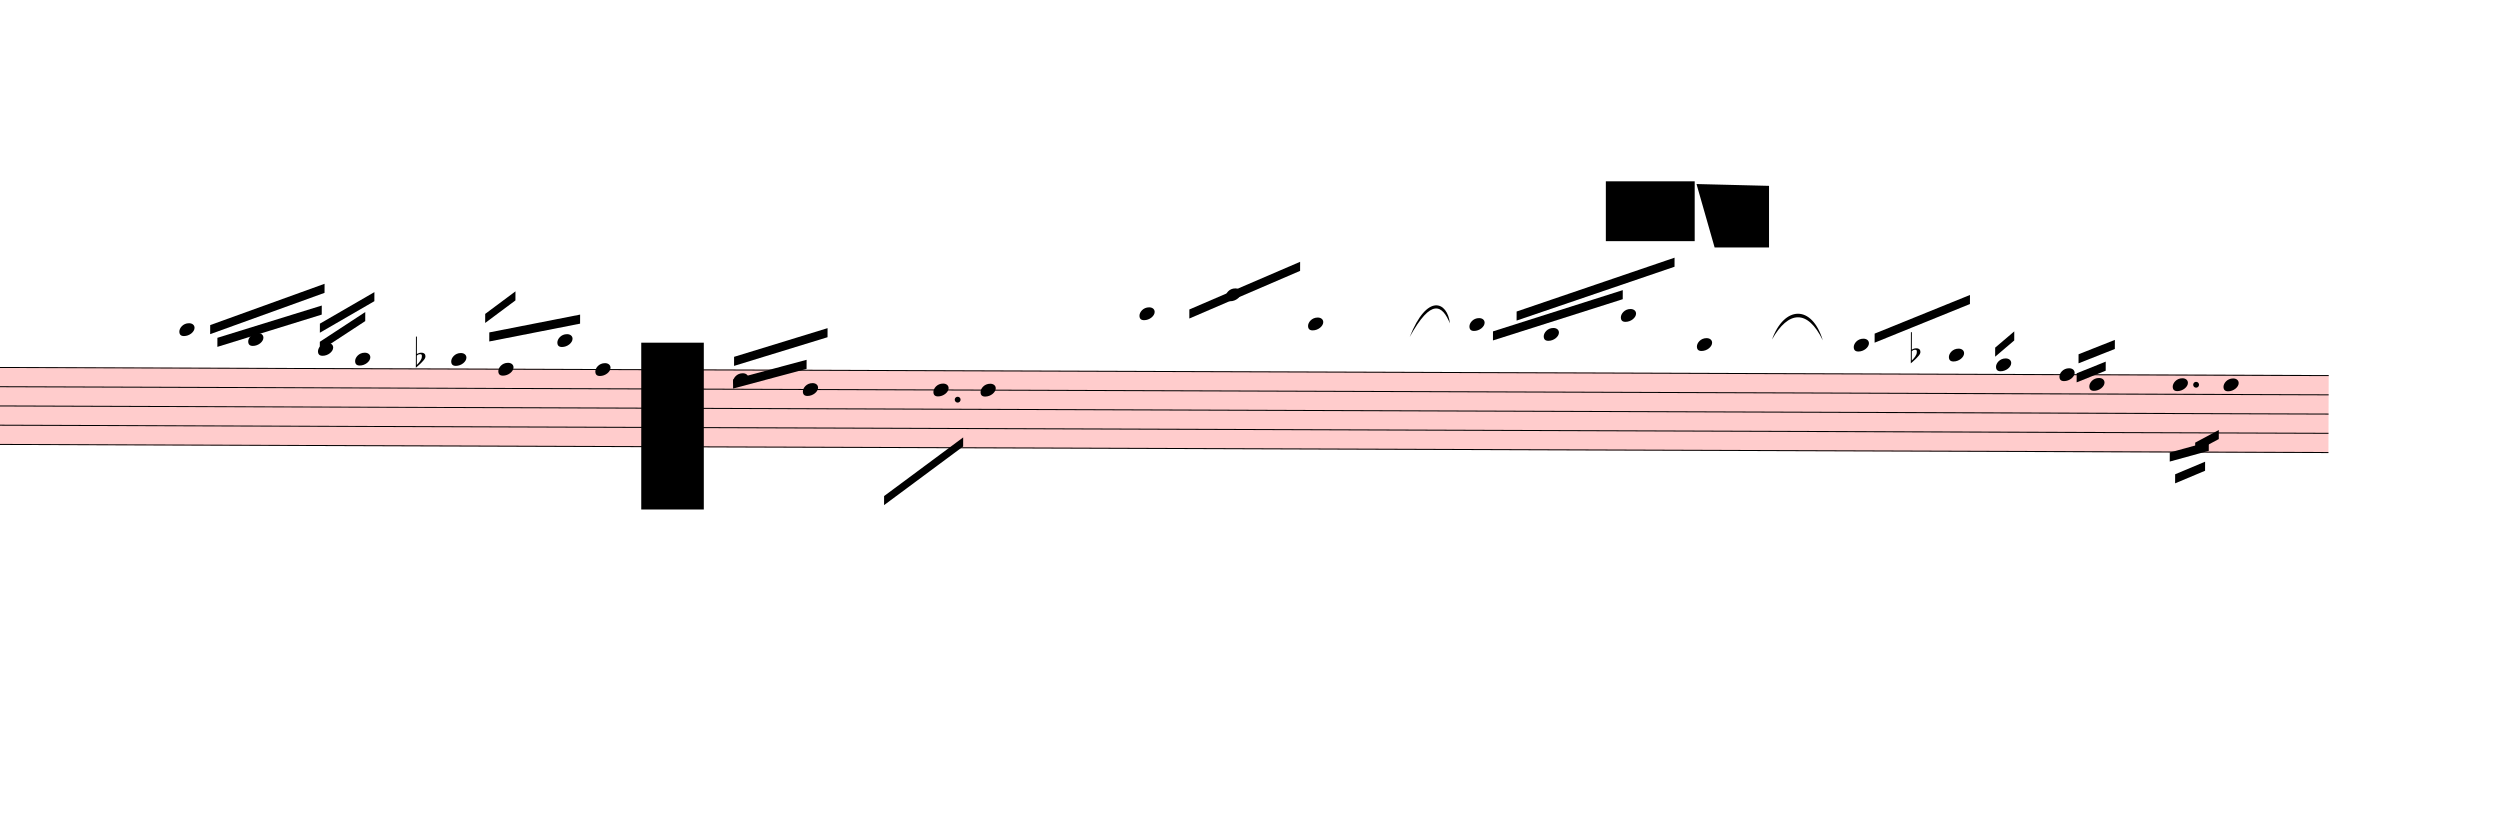
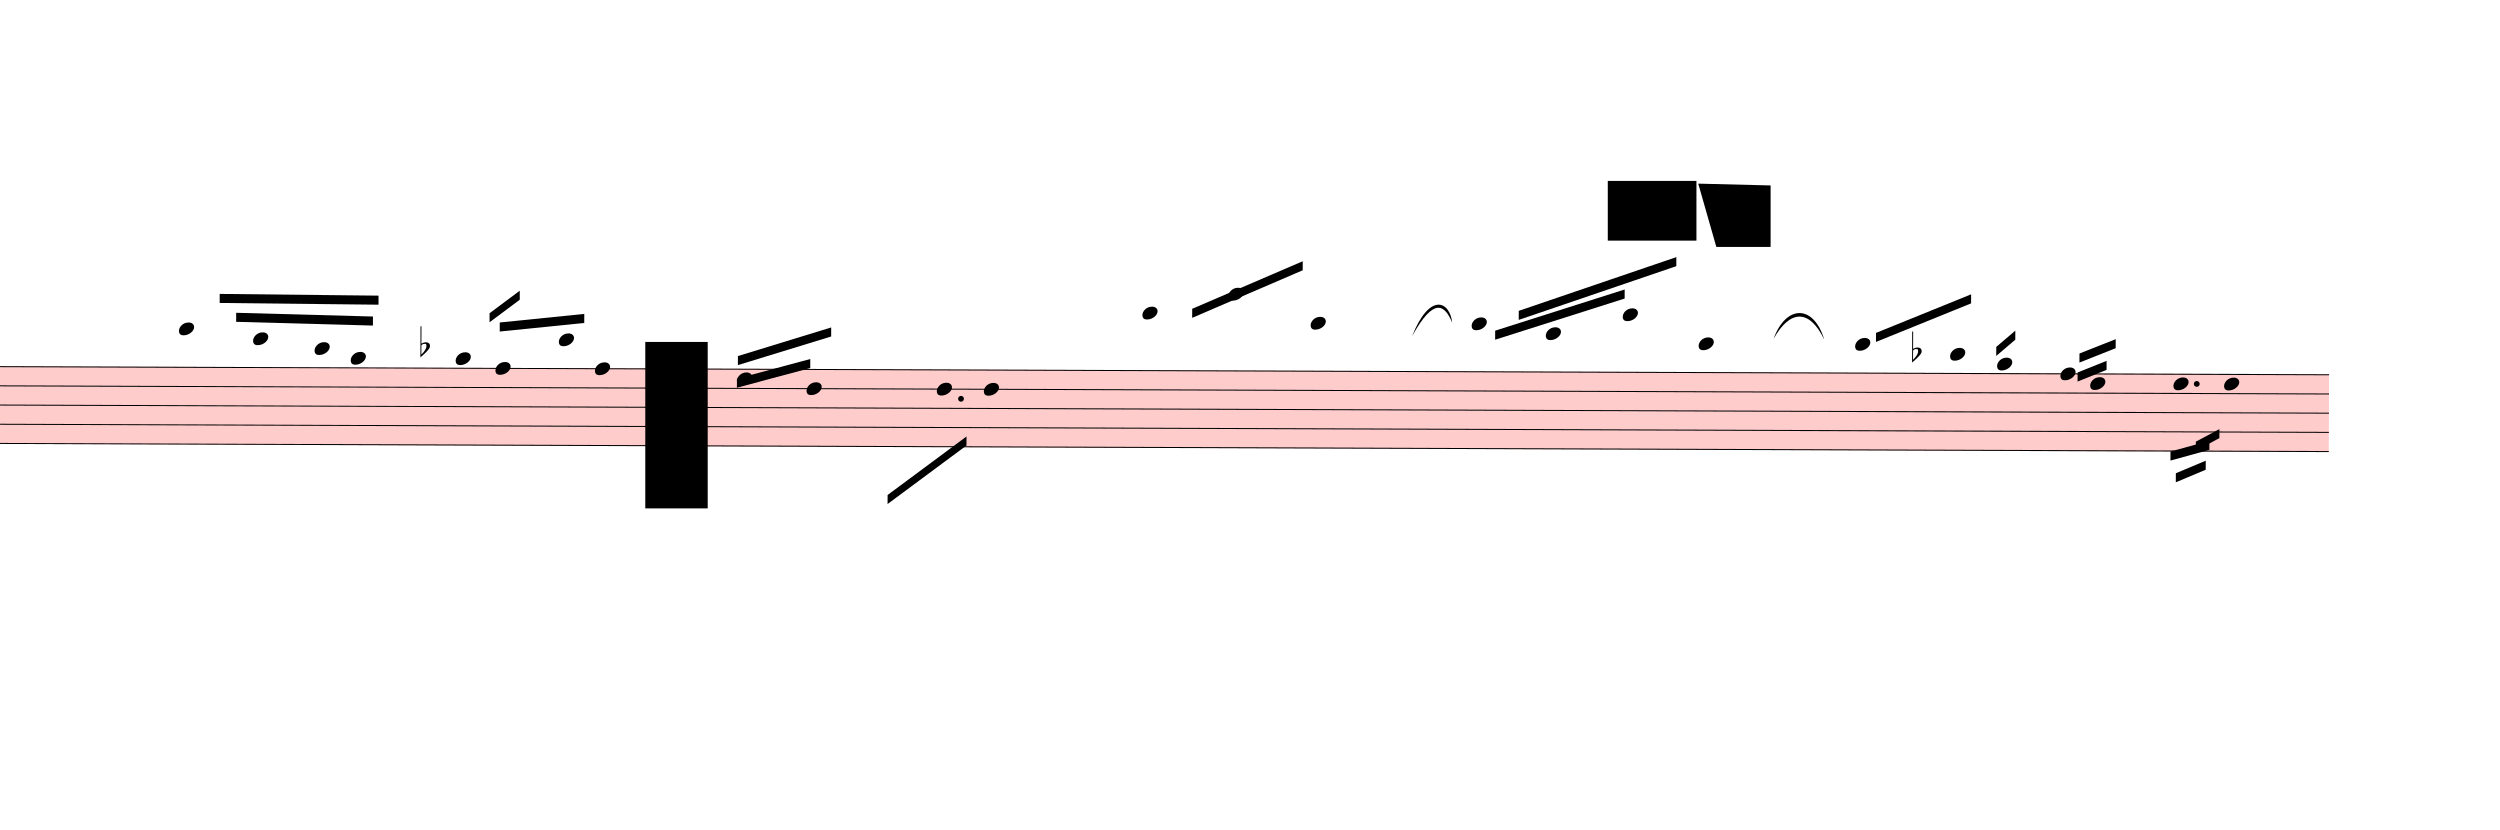
- <svg xmlns="http://www.w3.org/2000/svg" viewBox="1986 13482 24818.7 8251.2" version="1.1" overflow="visible">
+ <svg xmlns="http://www.w3.org/2000/svg" viewBox="1932 13482 24872.7 8251.2" version="1.1" overflow="visible">
  <defs>
    <style type="text/css">
    /* .staff * {
      fill: #000;
      stroke: #000;
    }

    .deletionBack {
      fill: #00000033;
    } */
  </style>
    <symbol id="sym_notehead_quarter" viewBox="0 0 1000 1000" overflow="inherit">
      <path transform="scale(1,-1)" d="M0 -39c0 68 73 172 200 172c66 0 114 -37 114 -95c0 -84 -106 -171 -218 -171c-64 0 -96 30 -96 94z" />
    </symbol>
    <symbol id="sym_accid_f" viewBox="0 0 1000 1000" overflow="inherit">
      <path transform="scale(1,-1)" d="M20 110c32 16 54 27 93 27c26 0 35 -3 54 -13c13 -7 24 -20 27 -38l4 -25c0 -28 -16 -57 -45 -89c-23 -25 -39 -44 -65 -68l-88 -79v644h20v-359zM90 106c-32 0 -48 -10 -70 -29v-194c31 31 54 59 71 84c21 32 32 59 32 84c0 9 1 16 1 20c0 14 -3 21 -11 30l-8 3z" />
    </symbol>
  </defs>
  <g class="rastrums">
    <g class="rastrum" data-id="rd8b3fc8c-503c-4315-b7a3-a464f36961c6" style="transform: rotate(0.2deg); transform-origin: 1701px 17118px;">
      <g class="rastrum bounding-box" data-id="bbox-rd8b3fc8c-503c-4315-b7a3-a464f36961c6">
        <rect x="1701" y="17118" width="23463" height="774" fill="#ff000033" />
      </g>
      <path d="M1701 17123 L25164 17123" stroke-width="10" stroke="black" />
      <path d="M1701 17314 L25164 17314" stroke-width="10" stroke="black" />
      <path d="M1701 17505 L25164 17505" stroke-width="10" stroke="black" />
      <path d="M1701 17696 L25164 17696" stroke-width="10" stroke="black" />
      <path d="M1701 17887 L25164 17887" stroke-width="10" stroke="black" />
    </g>
  </g>
  <g class="draft" data-label="1" data-id="d2ad61a55-119f-477a-a073-226e2316d2ad">
    <g class="system" data-id="sd332c928-9a5e-43ad-aeb3-a9eba36b9d1e">
      <g class="staff" data-n="1" data-rastrum="rd8b3fc8c-503c-4315-b7a3-a464f36961c6" style="transform: rotate(0.2deg); transform-origin: 1701px 17118px;">
        <g class="note" data-id="d78064c1d-cfc9-418c-8126-0c03b178e200" data-stem.dir="up">
          <g class="notehead">
-             <use href="#sym_notehead_quarter" height="480px" width="480px" x="3825" y="16741" />
-           </g>
-           <g class="ledgerLines above">
-             <path d="M3786 16932 L4014 16932" stroke-width="18" />
-             <path d="M3786 16741 L4014 16741" stroke-width="18" />
-           </g>
-           <g class="stem">
-             <path d="M3975 16645.5 L3975 16741" stroke-width="14" />
+             <use href="#sym_notehead_quarter" height="480px" width="480px" x="3771" y="16741" />
+           </g>
+           <g class="ledgerLines above">
+             <path d="M3732 16932 L3960 16932" stroke-width="18" />
+             <path d="M3732 16741 L3960 16741" stroke-width="18" />
+           </g>
+           <g class="stem">
+             <path d="M3921 16550 L3921 16741" stroke-width="14" />
          </g>
        </g>
        <g class="note" data-id="da93bc6b3-3ad3-4862-a11a-84d28f0f4ec2" data-stem.dir="up">
          <g class="notehead">
            <use href="#sym_notehead_quarter" height="480px" width="480px" x="4509" y="16836.5" />
          </g>
          <g class="ledgerLines above">
            <path d="M4470 16932 L4698 16932" stroke-width="18" />
          </g>
          <g class="stem">
            <path d="M4659 16454.5 L4659 16836.5" stroke-width="14" />
          </g>
        </g>
        <g class="note" data-id="d7e204932-d1fc-4a74-ab80-dbca62553f93" data-stem.dir="up">
          <g class="notehead">
-             <use href="#sym_notehead_quarter" height="480px" width="480px" x="5202" y="16932" />
-           </g>
-           <g class="ledgerLines above">
-             <path d="M5163 16932 L5391 16932" stroke-width="18" />
-           </g>
-           <g class="stem">
-             <path d="M5352 16836.5 L5352 16932" stroke-width="14" />
+             <use href="#sym_notehead_quarter" height="480px" width="480px" x="5121" y="16932" />
+           </g>
+           <g class="ledgerLines above">
+             <path d="M5082 16932 L5310 16932" stroke-width="18" />
+           </g>
+           <g class="stem">
+             <path d="M5271 16741 L5271 16932" stroke-width="14" />
          </g>
        </g>
        <g class="note" data-id="d7bb055d4-c8a4-434e-9db4-7efa83c259a5" data-stem.dir="up">
          <g class="notehead">
-             <use href="#sym_notehead_quarter" height="480px" width="480px" x="5571" y="17027.5" />
+             <use href="#sym_notehead_quarter" height="480px" width="480px" x="5481" y="17027.5" />
          </g>
          <g class="ledgerLines above" />
          <g class="stem">
-             <path d="M5721 16645.5 L5721 17027.5" stroke-width="14" />
+             <path d="M5631 16645.5 L5631 17027.5" stroke-width="14" />
          </g>
        </g>
        <g class="note" data-id="d30025ee0-b4f9-4c1c-b012-e6510899c905" data-stem.dir="up">
          <g class="notehead">
            <use href="#sym_notehead_quarter" height="480px" width="480px" x="6525" y="17027.5" />
          </g>
          <g class="ledgerLines above" />
          <g class="stem">
-             <path d="M6675 16741 L6675 17027.5" stroke-width="14" />
+             <path d="M6675 16645.5 L6675 17027.5" stroke-width="14" />
          </g>
        </g>
        <g class="note" data-id="d9a9ea711-feb3-4926-bdd3-af367c6bf25c" data-stem.dir="up">
          <g class="notehead">
-             <use href="#sym_notehead_quarter" height="480px" width="480px" x="6993" y="17123" />
-           </g>
-           <g class="stem">
-             <path d="M7143 16741 L7143 17123" stroke-width="14" />
+             <use href="#sym_notehead_quarter" height="480px" width="480px" x="6921" y="17123" />
+           </g>
+           <g class="stem">
+             <path d="M7071 16645.5 L7071 17123" stroke-width="14" />
          </g>
        </g>
        <g class="note" data-id="d090cc60e-af70-4365-a2c9-f7a6573439be" data-stem.dir="up">
          <g class="notehead">
-             <use href="#sym_notehead_quarter" height="480px" width="480px" x="7578" y="16836.5" />
-           </g>
-           <g class="ledgerLines above">
-             <path d="M7539 16932 L7767 16932" stroke-width="18" />
-           </g>
-           <g class="stem">
-             <path d="M7728 16645.5 L7728 16836.5" stroke-width="14" />
+             <use href="#sym_notehead_quarter" height="480px" width="480px" x="7551" y="16836.5" />
+           </g>
+           <g class="ledgerLines above">
+             <path d="M7512 16932 L7740 16932" stroke-width="18" />
+           </g>
+           <g class="stem">
+             <path d="M7701 16550 L7701 16836.5" stroke-width="14" />
          </g>
        </g>
        <g class="note" data-id="d6539cc2d-2d9a-47e3-8e82-c12106f33dad" data-stem.dir="up">
          <g class="notehead">
-             <use href="#sym_notehead_quarter" height="480px" width="480px" x="7956" y="17123" />
-           </g>
-           <g class="stem">
-             <path d="M8106 16454.5 L8106 17123" stroke-width="14" />
+             <use href="#sym_notehead_quarter" height="480px" width="480px" x="7911" y="17123" />
+           </g>
+           <g class="stem">
+             <path d="M8061 16359 L8061 17123" stroke-width="14" />
          </g>
        </g>
        <g class="note" data-id="d19c4a6e3-827c-437a-8d65-0d04e26d0daa" data-stem.dir="up">
          <g class="notehead">
            <use href="#sym_notehead_quarter" height="480px" width="480px" x="9324" y="17218.5" />
          </g>
          <g class="stem">
            <path d="M9474 17027.5 L9474 17218.5" stroke-width="14" />
          </g>
        </g>
        <g class="note" data-id="dd95862e7-8060-480d-b64c-baf45ef67f74" data-stem.dir="up">
          <g class="notehead">
            <use href="#sym_notehead_quarter" height="480px" width="480px" x="10017" y="17314" />
          </g>
          <g class="stem">
            <path d="M10167 16932 L10167 17314" stroke-width="14" />
          </g>
        </g>
        <g class="note" data-id="d6e0d0c9c-4309-4942-b4b2-30079057f4ec" data-stem.dir="down">
          <g class="notehead">
            <use href="#sym_notehead_quarter" height="480px" width="480px" x="11313" y="17314" />
          </g>
          <g class="stem">
            <path d="M11313 17314 L11313 17887" stroke-width="14" />
          </g>
        </g>
        <g class="note" data-id="d94217888-3fc0-42e3-99e8-ef7834c14cf8" data-stem.dir="down">
          <g class="notehead">
            <use href="#sym_notehead_quarter" height="480px" width="480px" x="11781" y="17314" />
          </g>
          <g class="stem">
            <path d="M11781 17314 L11781 17791.5" stroke-width="14" />
          </g>
        </g>
        <g class="note" data-id="dbc149c09-9b62-446f-9c10-87dbb82765af" data-stem.dir="up">
          <g class="notehead">
            <use href="#sym_notehead_quarter" height="480px" width="480px" x="13356" y="16550" />
          </g>
          <g class="ledgerLines above">
            <path d="M13317 16932 L13545 16932" stroke-width="18" />
            <path d="M13317 16741 L13545 16741" stroke-width="18" />
            <path d="M13317 16550 L13545 16550" stroke-width="18" />
          </g>
          <g class="stem">
            <path d="M13506 16454.5 L13506 16550" stroke-width="14" />
          </g>
        </g>
        <g class="note" data-id="d6f3b0ed8-f9c3-406f-bc48-8e4d06ae30cc" data-stem.dir="up">
          <g class="notehead">
            <use href="#sym_notehead_quarter" height="480px" width="480px" x="14211" y="16359" />
          </g>
          <g class="ledgerLines above">
            <path d="M14172 16932 L14400 16932" stroke-width="18" />
            <path d="M14172 16741 L14400 16741" stroke-width="18" />
            <path d="M14172 16550 L14400 16550" stroke-width="18" />
            <path d="M14172 16359 L14400 16359" stroke-width="18" />
          </g>
          <g class="stem">
            <path d="M14361 16263.5 L14361 16359" stroke-width="14" />
          </g>
        </g>
        <g class="note" data-id="d629ae59d-ec8a-4af5-b1c9-ca7fdb920585" data-stem.dir="up">
          <g class="notehead">
            <use href="#sym_notehead_quarter" height="480px" width="480px" x="15030" y="16645.5" />
          </g>
          <g class="ledgerLines above">
            <path d="M14991 16932 L15219 16932" stroke-width="18" />
            <path d="M14991 16741 L15219 16741" stroke-width="18" />
          </g>
          <g class="stem">
            <path d="M15180 16454.5 L15180 16645.5" stroke-width="14" />
          </g>
        </g>
        <g class="note" data-id="db651794b-b1a9-4936-b590-d9155fbd0323" data-stem.dir="up">
          <g class="notehead">
            <use href="#sym_notehead_quarter" height="480px" width="480px" x="16632" y="16645.5" />
          </g>
          <g class="ledgerLines above">
            <path d="M16593 16932 L16821 16932" stroke-width="18" />
            <path d="M16593 16741 L16821 16741" stroke-width="18" />
          </g>
          <g class="stem">
            <path d="M16782 16550 L16782 16645.5" stroke-width="14" />
          </g>
        </g>
        <g class="note" data-id="d0935d5d9-2746-4bb9-a018-fb3b097dd9e6" data-stem.dir="up">
          <g class="notehead">
            <use href="#sym_notehead_quarter" height="480px" width="480px" x="17370" y="16741" />
          </g>
          <g class="ledgerLines above">
            <path d="M17331 16932 L17559 16932" stroke-width="18" />
            <path d="M17331 16741 L17559 16741" stroke-width="18" />
          </g>
          <g class="stem">
            <path d="M17520 16645.5 L17520 16741" stroke-width="14" />
          </g>
        </g>
        <g class="note" data-id="d93554866-d213-452e-a5c9-ba8935ccf4d5" data-stem.dir="up">
          <g class="notehead">
            <use href="#sym_notehead_quarter" height="480px" width="480px" x="18135" y="16550" />
          </g>
          <g class="ledgerLines above">
            <path d="M18096 16932 L18324 16932" stroke-width="18" />
            <path d="M18096 16741 L18324 16741" stroke-width="18" />
            <path d="M18096 16550 L18324 16550" stroke-width="18" />
          </g>
          <g class="stem">
            <path d="M18285 16454.5 L18285 16550" stroke-width="14" />
          </g>
        </g>
        <g class="note" data-id="d0102f016-a897-4cc2-84b4-ba4303e3c7dc" data-stem.dir="up">
          <g class="notehead">
            <use href="#sym_notehead_quarter" height="480px" width="480px" x="18891" y="16836.5" />
          </g>
          <g class="ledgerLines above">
            <path d="M18852 16932 L19080 16932" stroke-width="18" />
          </g>
          <g class="stem">
            <path d="M19041 16645.5 L19041 16836.5" stroke-width="14" />
          </g>
        </g>
        <g class="note" data-id="d8889222f-f477-4efc-a28d-e3af82e9bcfe" data-stem.dir="up">
          <g class="notehead">
            <use href="#sym_notehead_quarter" height="480px" width="480px" x="20448" y="16836.5" />
          </g>
          <g class="ledgerLines above">
            <path d="M20409 16932 L20637 16932" stroke-width="18" />
          </g>
          <g class="stem">
            <path d="M20598 16645.5 L20598 16836.5" stroke-width="14" />
          </g>
        </g>
        <g class="note" data-id="d433a64ba-7d36-4d3f-942b-aad7d40279b7" data-stem.dir="up">
          <g class="notehead">
            <use href="#sym_notehead_quarter" height="480px" width="480px" x="21393" y="16932" />
          </g>
          <g class="ledgerLines above">
            <path d="M21354 16932 L21582 16932" stroke-width="18" />
          </g>
          <g class="stem">
            <path d="M21543 16741 L21543 16932" stroke-width="14" />
          </g>
        </g>
        <g class="note" data-id="d048125bd-3b2e-43cc-bf12-02312665d340" data-stem.dir="up">
          <g class="notehead">
            <use href="#sym_notehead_quarter" height="480px" width="480px" x="21861" y="17027.5" />
          </g>
          <g class="ledgerLines above" />
          <g class="stem">
            <path d="M22011 16550 L22011 17027.5" stroke-width="14" />
          </g>
        </g>
        <g class="note" data-id="df4a2d045-8fcc-4f15-9e2c-8dbcb5056e6a" data-stem.dir="up">
          <g class="notehead">
            <use href="#sym_notehead_quarter" height="480px" width="480px" x="22491" y="17123" />
          </g>
          <g class="stem">
            <path d="M22641 16932 L22641 17123" stroke-width="14" />
          </g>
        </g>
        <g class="note" data-id="d98aaaaeb-9b2e-4c40-b29a-68c1532164ed" data-stem.dir="up">
          <g class="notehead">
            <use href="#sym_notehead_quarter" height="480px" width="480px" x="22788" y="17218.5" />
          </g>
          <g class="stem">
            <path d="M22938 16741 L22938 17218.5" stroke-width="14" />
          </g>
        </g>
        <g class="note" data-id="d52c9a837-b292-4bf0-9e63-31fbc4e38316" data-stem.dir="down">
          <g class="notehead">
            <use href="#sym_notehead_quarter" height="480px" width="480px" x="23616" y="17218.5" />
          </g>
          <g class="stem">
            <path d="M23616 17218.5 L23616 17887" stroke-width="14" />
          </g>
        </g>
        <g class="note" data-id="d64048628-0578-4c8a-a968-294185a9de50" data-stem.dir="down">
          <g class="notehead">
            <use href="#sym_notehead_quarter" height="480px" width="480px" x="24120" y="17218.5" />
          </g>
          <g class="stem">
            <path d="M24120 17218.5 L24120 17696" stroke-width="14" />
          </g>
        </g>
        <g class="accid" data-id="d385bbe2d-5897-4f1a-ac4e-20b251711e4c">
-           <use href="#sym_accid_f" height="480px" width="480px" x="6174" y="17027.5" />
+           <use href="#sym_accid_f" height="480px" width="480px" x="6174" y="16932" />
        </g>
        <g class="accid" data-id="db11a0a90-baae-4bfe-8718-30302b99e03f">
          <use href="#sym_accid_f" height="480px" width="480px" x="21015" y="16932" />
        </g>
        <g class="dot augmentation" data-id="dd990cf08-92d2-4273-9d91-878bd929e244" data-class="dot augmentation">
          <ellipse cx="11554" cy="17409.5" rx="29" ry="29" fill-opacity="1" stroke-opacity="1" />
        </g>
        <g class="dot augmentation" data-id="dc11951e6-668c-4f16-be0c-22e8f0bf0c86" data-class="dot augmentation">
          <ellipse cx="23848" cy="17218.5" rx="29" ry="29" fill-opacity="1" stroke-opacity="1" />
        </g>
      </g>
      <g class="barLine" data-id="d63c71927-e76c-40d0-b8ea-b81440485486">
-         <path d="M6208.2 16917.3 L5751.9 18855.9" stroke-width="27" />
+         <path d="M6149.7 16866 L5751.9 18855.9" stroke-width="27" />
      </g>
      <g class="barLine" data-id="db7bded65-0e39-4f15-8457-9e9e69c11e1b">
        <path d="M19800 17226 L19440 18675" stroke-width="27" />
      </g>
      <g class="barLine" data-id="d89976a1b-dd39-49b6-9085-3f3c13962938">
        <path d="M25004.7 17115.3 L24649.2 19933.2" stroke-width="27" />
      </g>
      <g class="beam" data-id="b5102fac6-5642-4b0b-a8f7-410dcf06fa5d" style="transform: rotate(0.2deg); transform-origin: 1701px 17118px;">
-         <polygon points="4131,16695 5265,16281 5265,16371 4131,16785" stroke-opacity="1" fill-opacity="1" />
+         <polygon points="4175.1,16391.7 5755.5,16403.4 5755.5,16493.4 4175.1,16481.7" stroke-opacity="1" fill-opacity="1" />
      </g>
      <g class="beam" data-id="b05ae1d60-99ea-4d7a-896c-fb339fcf6464" style="transform: rotate(0.2deg); transform-origin: 1701px 17118px;">
-         <polygon points="4203,16821 5238,16497 5238,16587 4203,16911" stroke-opacity="1" fill-opacity="1" />
-       </g>
-       <g class="beam" data-id="bee35dc11-c215-40c9-a093-9bedbc8ceb6b" style="transform: rotate(0.2deg); transform-origin: 1701px 17118px;">
-         <polygon points="5220,16857 5670,16560 5670,16650 5220,16947" stroke-opacity="1" fill-opacity="1" />
-       </g>
-       <g class="beam" data-id="b1314242f-097d-4c66-841c-b70ee8bb4b18" style="transform: rotate(0.2deg); transform-origin: 1701px 17118px;">
-         <polygon points="5220,16677 5760,16362 5760,16452 5220,16767" stroke-opacity="1" fill-opacity="1" />
+         <polygon points="4339.8,16578.9 5700.6,16611.3 5700.6,16701.3 4339.8,16668.9" stroke-opacity="1" fill-opacity="1" />
      </g>
      <g class="beam" data-id="bdcf06a9e-a649-448a-b59f-63685c1fccdb" style="transform: rotate(0.2deg); transform-origin: 1701px 17118px;">
        <polygon points="9324,17217 10053,17019 10053,17109 9324,17307" stroke-opacity="1" fill-opacity="1" />
      </g>
      <g class="beam" data-id="bf380408a-b7c8-41cf-b686-623e02f9978c" style="transform: rotate(0.2deg); transform-origin: 1701px 17118px;">
        <polygon points="9333,16992 10260,16704 10260,16794 9333,17082" stroke-opacity="1" fill-opacity="1" />
      </g>
      <g class="beam" data-id="be0e1c4b3-ed6b-4dbe-b0fa-b3972f3ad9b6" style="transform: rotate(0.2deg); transform-origin: 1701px 17118px;">
        <polygon points="10827,18369 11610,17784 11610,17874 10827,18459" stroke-opacity="1" fill-opacity="1" />
      </g>
      <g class="beam" data-id="bec31a063-4153-46e1-bdb2-53cc84fb0b92" style="transform: rotate(0.2deg); transform-origin: 1701px 17118px;">
        <polygon points="13851,16506 14949,16029 14949,16119 13851,16596" stroke-opacity="1" fill-opacity="1" />
      </g>
      <g class="beam" data-id="b8ccb9097-3aea-4654-aa4e-1e6d92cb9c8f" style="transform: rotate(0.2deg); transform-origin: 1701px 17118px;">
        <polygon points="16866,16713 18153,16299 18153,16389 16866,16803" stroke-opacity="1" fill-opacity="1" />
      </g>
      <g class="beam" data-id="b9009ed48-01b0-48fd-950a-e40068d69c48" style="transform: rotate(0.2deg); transform-origin: 1701px 17118px;">
        <polygon points="17100,16515 18666,15975 18666,16065 17100,16605" stroke-opacity="1" fill-opacity="1" />
      </g>
      <g class="beam" data-id="bb6af4edc-8541-48c8-9570-715edc2a80db" style="transform: rotate(0.2deg); transform-origin: 1701px 17118px;">
        <polygon points="20655,16722 21600,16335 21600,16425 20655,16812" stroke-opacity="1" fill-opacity="1" />
      </g>
      <g class="beam" data-id="b3830bb38-1319-4f33-96fa-f4378cc483f3" style="transform: rotate(0.2deg); transform-origin: 1701px 17118px;">
        <polygon points="21852,16857 22041,16695 22041,16785 21852,16947" stroke-opacity="1" fill-opacity="1" />
      </g>
      <g class="beam" data-id="b14b255b5-c38f-4f1c-88f1-27b57047f1cc" style="transform: rotate(0.2deg); transform-origin: 1701px 17118px;">
        <polygon points="22680,16920 23040,16776 23040,16866 22680,17010" stroke-opacity="1" fill-opacity="1" />
      </g>
      <g class="beam" data-id="b422fb61f-36fc-476c-908e-b3b626eee60e" style="transform: rotate(0.2deg); transform-origin: 1701px 17118px;">
        <polygon points="22662,17109 22950,16992 22950,17082 22662,17199" stroke-opacity="1" fill-opacity="1" />
      </g>
      <g class="beam" data-id="bdf57dbf3-61cb-4a74-bf98-8ffb6aedaabf" style="transform: rotate(0.2deg); transform-origin: 1701px 17118px;">
        <polygon points="23841,17793 24075,17667 24075,17757 23841,17883" stroke-opacity="1" fill-opacity="1" />
      </g>
      <g class="beam" data-id="bcd61a46f-3e51-4711-accb-5e406ed1b00b" style="transform: rotate(0.2deg); transform-origin: 1701px 17118px;">
        <polygon points="23589,17892 23976,17784 23976,17874 23589,17982" stroke-opacity="1" fill-opacity="1" />
      </g>
      <g class="beam" data-id="bf5bcc8cc-6b77-4bbc-9aaf-46140a41a18d" style="transform: rotate(0.2deg); transform-origin: 1701px 17118px;">
        <polygon points="23643,18108 23940,17982 23940,18072 23643,18198" stroke-opacity="1" fill-opacity="1" />
      </g>
      <g class="beam" data-id="bbb9f2a40-78ca-490a-92bf-e9584cbf5391" style="transform: rotate(0.2deg); transform-origin: 1701px 17118px;">
-         <polygon points="6902.1,16758 7803,16578 7803,16668 6902.1,16848" stroke-opacity="1" fill-opacity="1" />
+         <polygon points="6962.4,16666.2 7803,16578 7803,16668 6962.4,16756.2" stroke-opacity="1" fill-opacity="1" />
      </g>
      <g class="beam" data-id="b437311d4-98cf-46d6-b116-11a8b210b93b" style="transform: rotate(0.2deg); transform-origin: 1701px 17118px;">
        <polygon points="6860.7,16574.4 7160.4,16349.4 7160.4,16439.4 6860.7,16664.4" stroke-opacity="1" fill-opacity="1" />
      </g>
      <g class="curve" data-id="ddbc67346-2b38-471f-a873-49f5d9e8651d" data-class="curve">
        <path d="M15980.40,16828.20 C16155.00,16386.30 16356.60,16476.30 16380.00,16692.30 C16305.84,16513.62 16198.04,16432.31 15980.40,16828.20" stroke-width="9" stroke-linecap="round" stroke-linejoin="round" />
      </g>
      <g class="curve" data-id="d027ac87b-20cb-4397-b3a8-1ffb8718a558" data-class="curve">
        <path d="M19577.70,16852.50 C19698.30,16516.80 19973.70,16503.30 20081.70,16860.60 C19931.64,16550.20 19739.97,16564.05 19577.70,16852.50" stroke-width="9" stroke-linecap="round" stroke-linejoin="round" />
      </g>
    </g>
    <g class="deletions">
      <g data-id="x939e95d9-0c76-400f-92ee-f0753314e07b" data-class="del" class="del">
        <path data-id="x939e95d9-0c76-400f-92ee-f0753314e07b" d="M8352.0,16884.0 L8973.0,16884.0 L8973.0,18540.0 L8352.0,18540.0 Z" class="deletionBack" />
        <path d="M8352.0,16884.0 L8973.0,18540.0" stroke-width="9" class="deletionLine" />
        <path d="M8973.0,16884.0 L8352.0,18540.0" stroke-width="9" class="deletionLine" />
      </g>
      <g data-id="x93c4ecba-753b-4584-9339-7726ebf7ee6c" data-class="del" class="del">
        <path data-id="x93c4ecba-753b-4584-9339-7726ebf7ee6c" d="M17928.0,15282.0 L18810.0,15282.0 L18810.0,15876.0 L17928.0,15876.0 Z" class="deletionBack" />
        <path d="M17928.0,15282.0 L18810.0,15876.0" stroke-width="9" class="deletionLine" />
        <path d="M18810.0,15282.0 L17928.0,15876.0" stroke-width="9" class="deletionLine" />
      </g>
      <g data-id="x7509a012-5310-427c-82c9-8c064600a19f" data-class="del" class="del">
        <path data-id="x7509a012-5310-427c-82c9-8c064600a19f" d="M18828.0,15309.0 L19548.0,15327.0 L19548.0,15939.0 L19008.0,15939.0 Z" class="deletionBack" />
        <path d="M18828.0,15309.0 L19548.0,15939.0" stroke-width="9" class="deletionLine" />
        <path d="M19548.0,15327.0 L19008.0,15939.0" stroke-width="9" class="deletionLine" />
      </g>
    </g>
  </g>
</svg>
